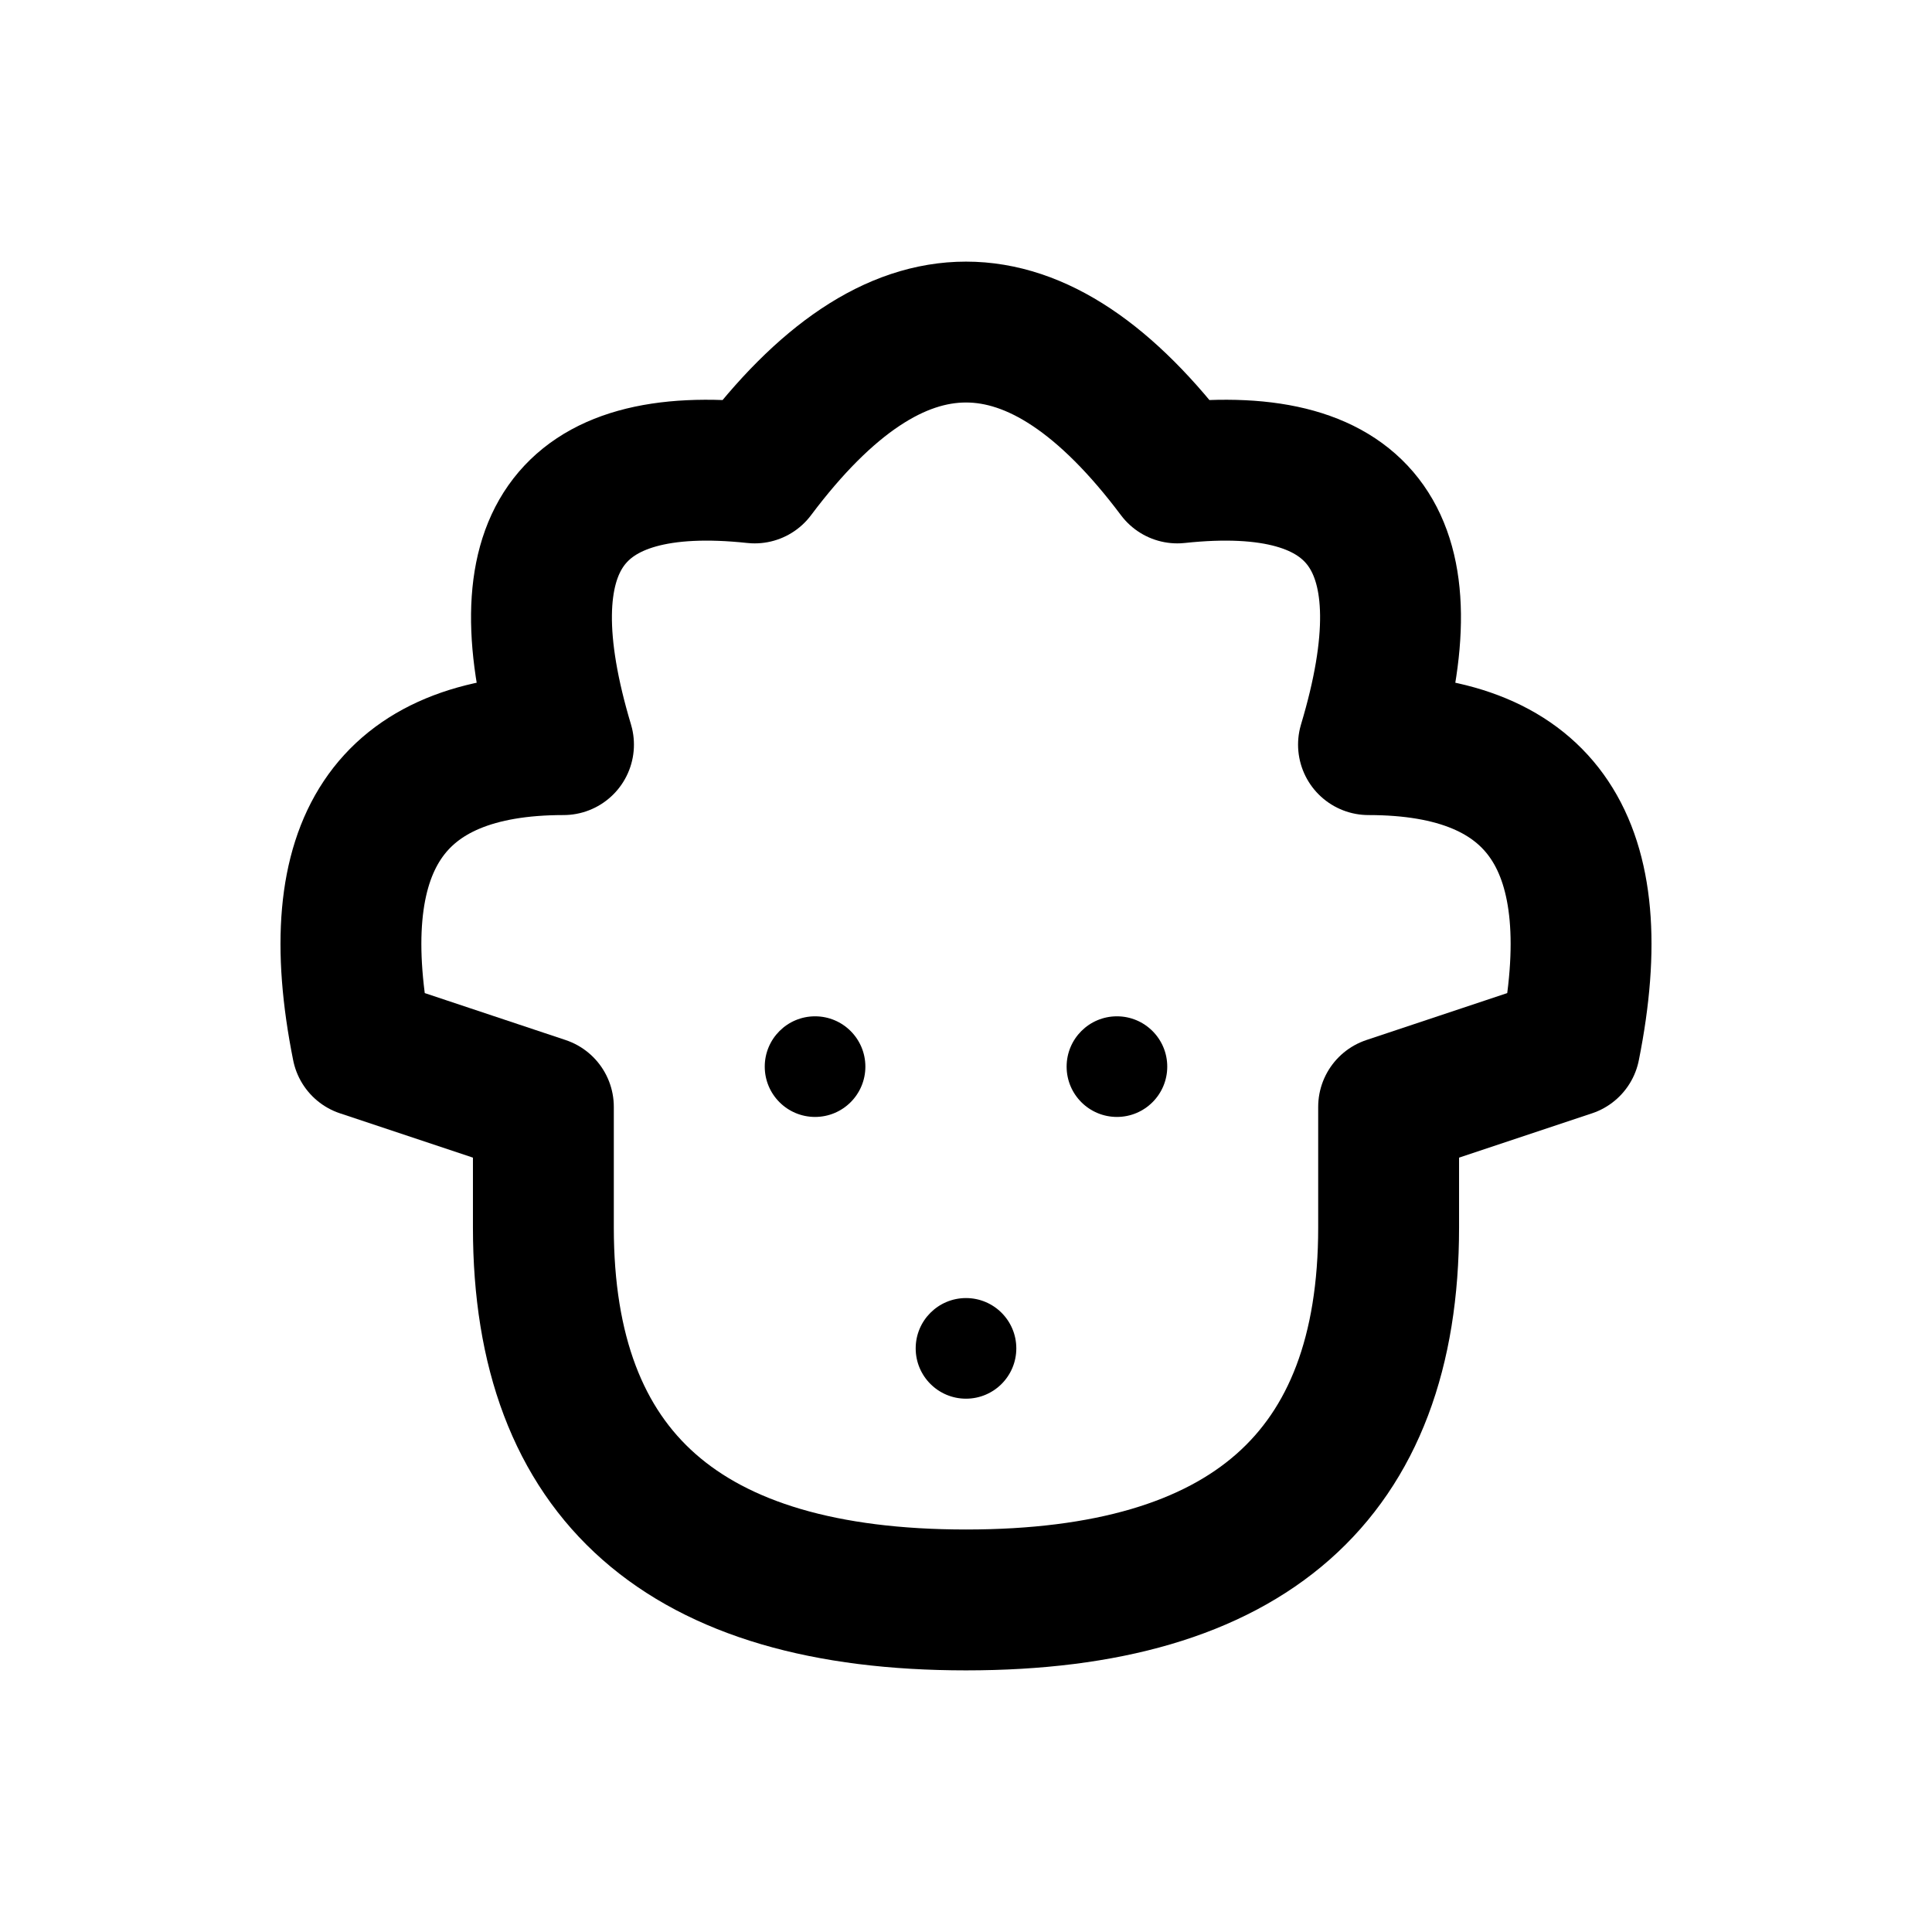
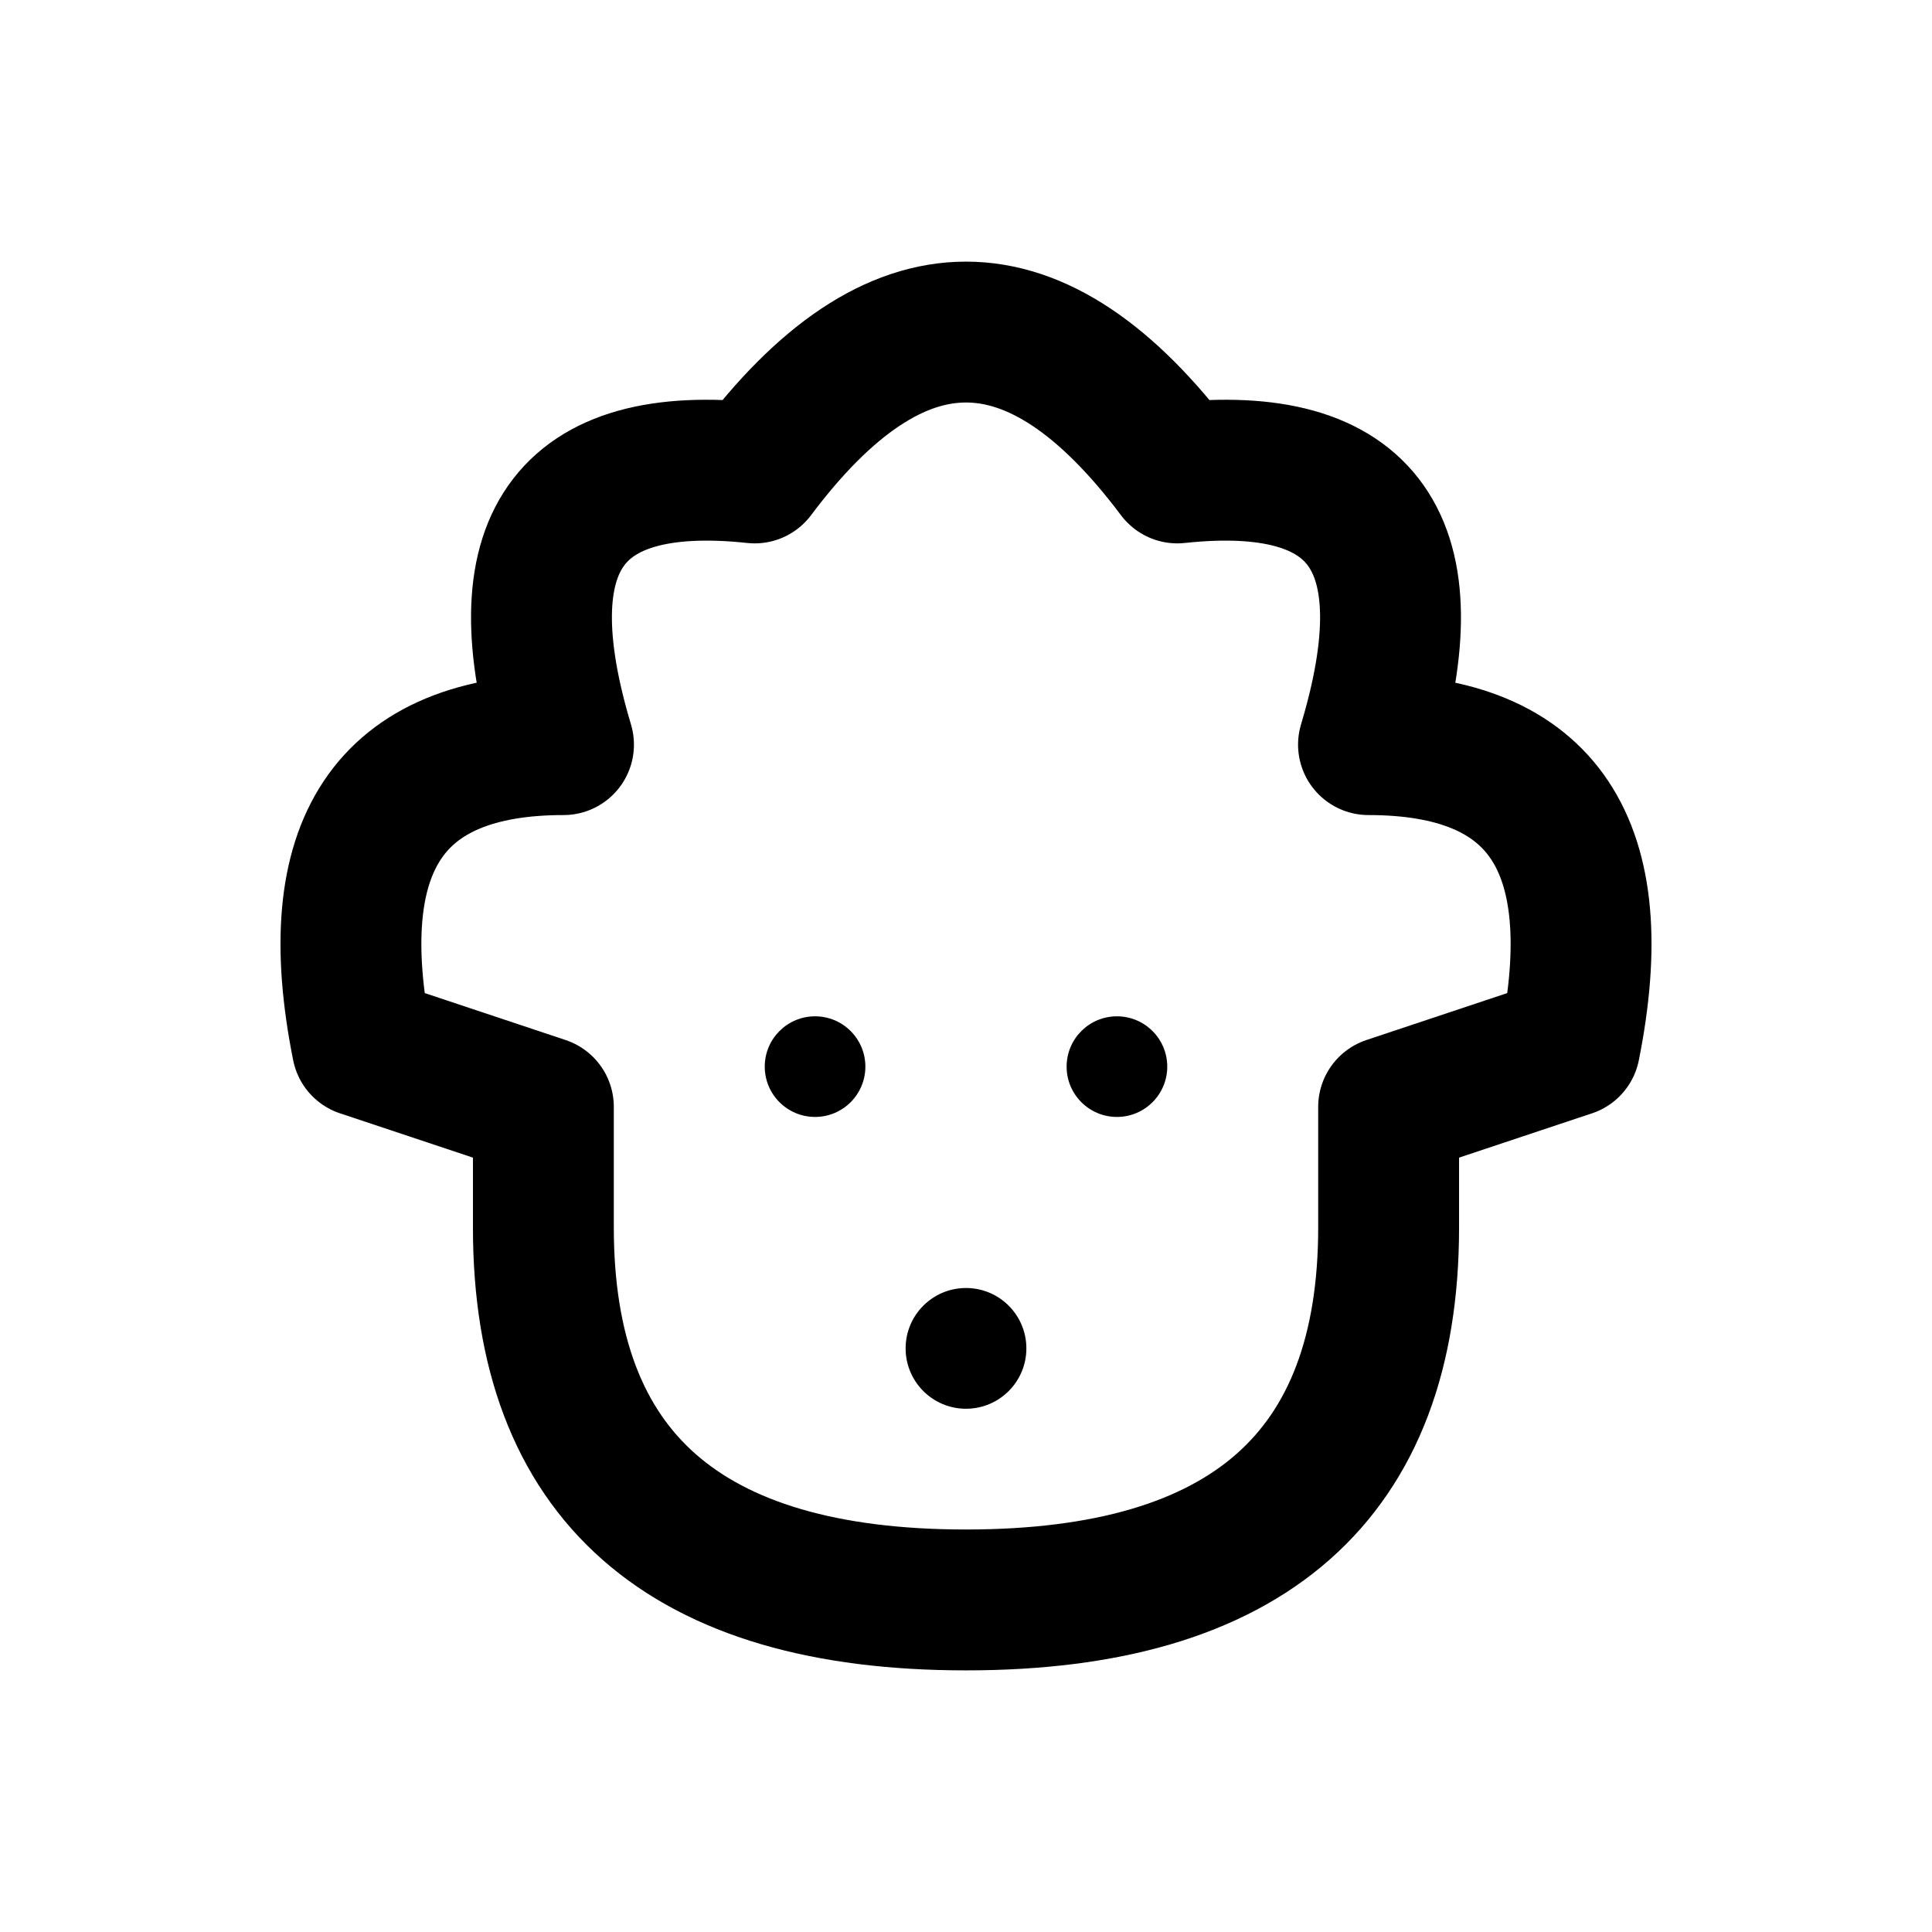
<svg xmlns="http://www.w3.org/2000/svg" width="24" height="24" viewBox="0 0 24 24" fill="none" stroke="currentColor" stroke-width="1.75" stroke-linecap="round" stroke-linejoin="round" aria-hidden="true" focusable="false">
  <path d="M7 9.25Q3.75 9.25 4.5 13L6.75 13.75V15.25Q6.75 19.875 12 19.875 17.25 19.875 17.25 15.25V13.75L19.5 13Q20.25 9.25 17 9.25 18.125 5.5 14.625 5.875 12 2.375 9.375 5.875 5.875 5.5 7 9.25Z" />
  <circle cx="10.125" cy="13.25" r="0.625" fill="currentColor" stroke="none" />
  <circle cx="13.875" cy="13.25" r="0.625" fill="currentColor" stroke="none" />
-   <circle cx="12" cy="16.75" r="0.625" fill="currentColor" stroke="none" />
+   <circle cx="12" cy="16.75" r="0.75" fill="currentColor" stroke="none" />
</svg>
